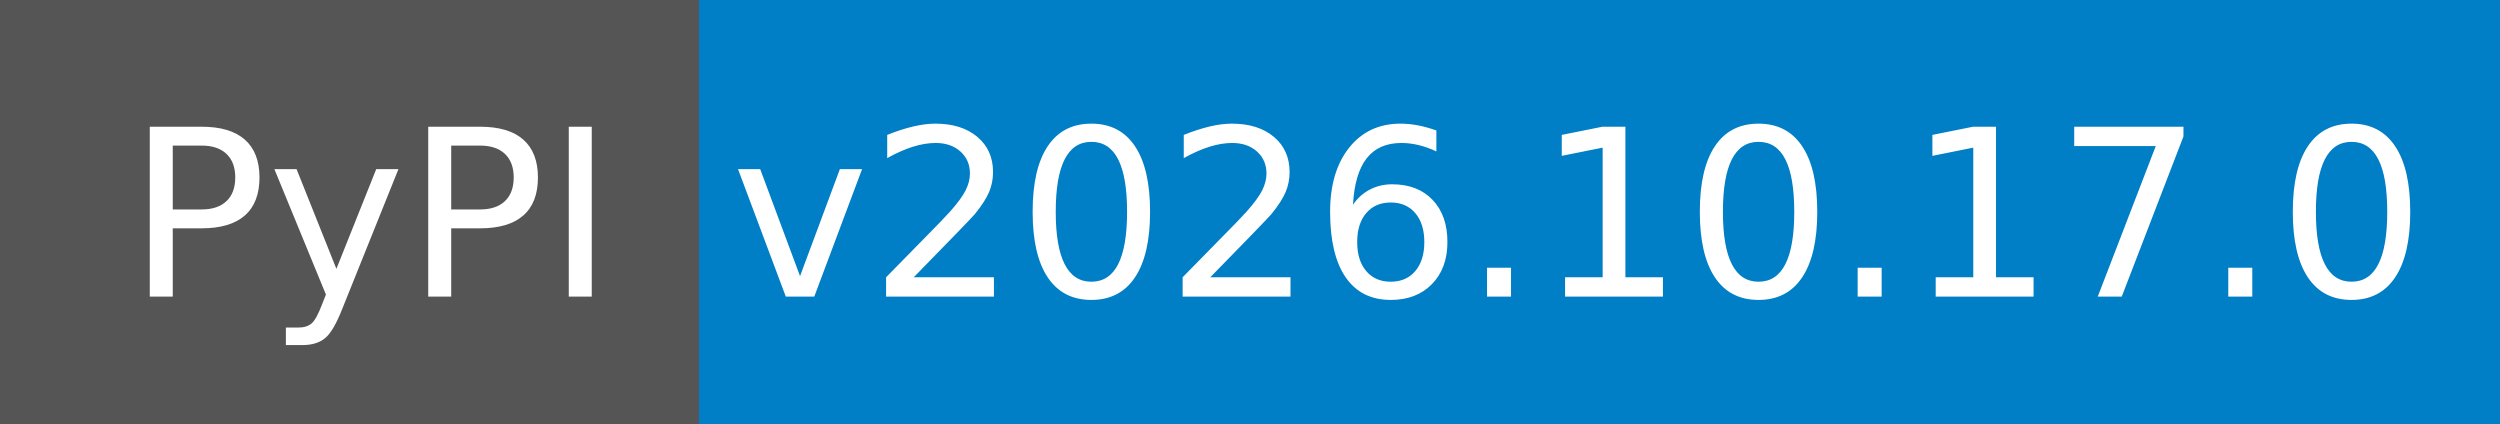
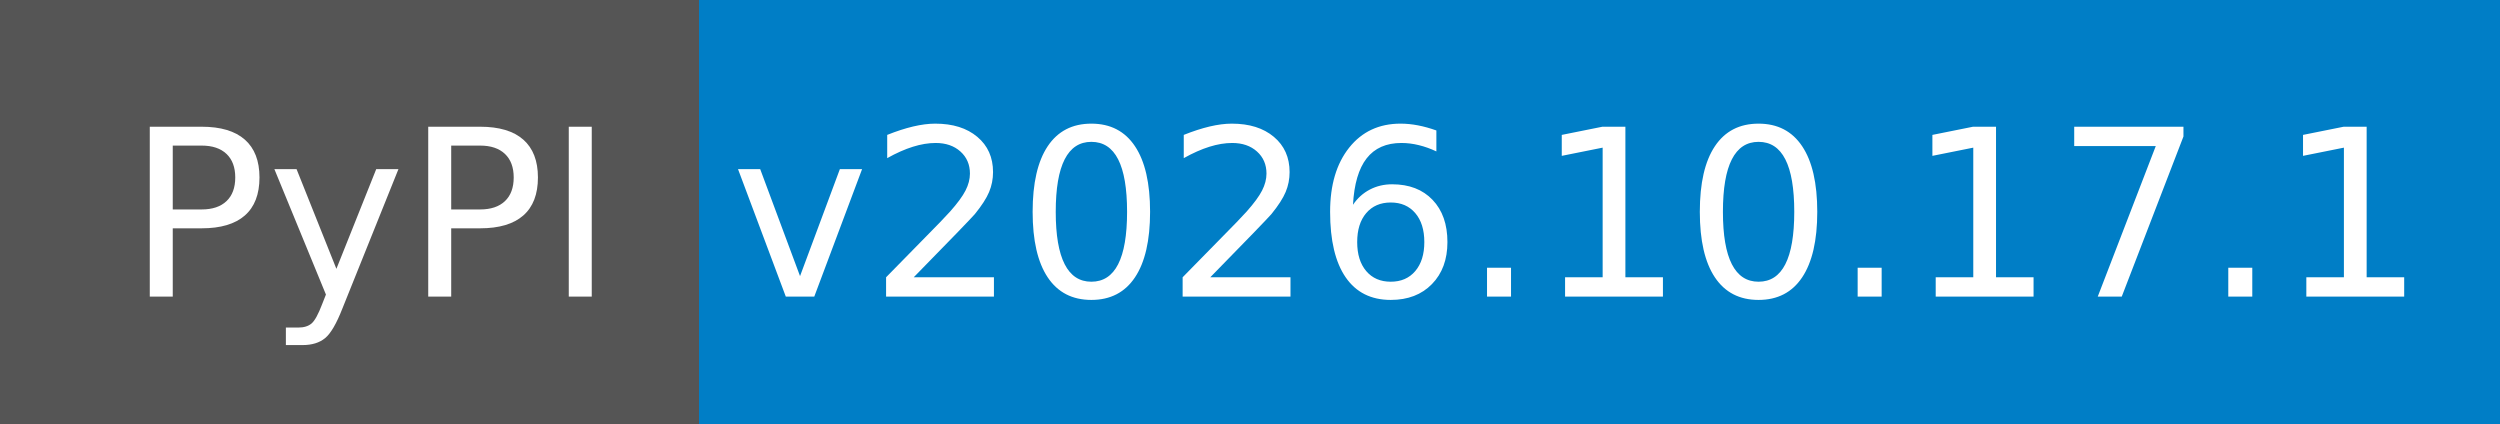
- <svg xmlns="http://www.w3.org/2000/svg" width="118" height="20" role="img" aria-label="PyPI: v2026.10.17.0">
+ <svg xmlns="http://www.w3.org/2000/svg" width="118" height="20" role="img" aria-label="PyPI: v2026.10.17.1">
  <g shape-rendering="crispEdges">
    <rect width="33" height="20" fill="#555" />
    <rect x="33" width="85" height="20" fill="#007ec6" />
  </g>
  <g fill="#fff" text-anchor="middle" font-family="Verdana,Geneva,DejaVu Sans,sans-serif" text-rendering="geometricPrecision" font-size="110">
    <text x="175" y="140" textLength="230" transform="scale(.1)">PyPI</text>
-     <text x="745" y="140" textLength="750" transform="scale(.1)">v2026.10.17.0</text>
+     <text x="745" y="140" textLength="750" transform="scale(.1)">v2026.10.17.1</text>
  </g>
</svg>
